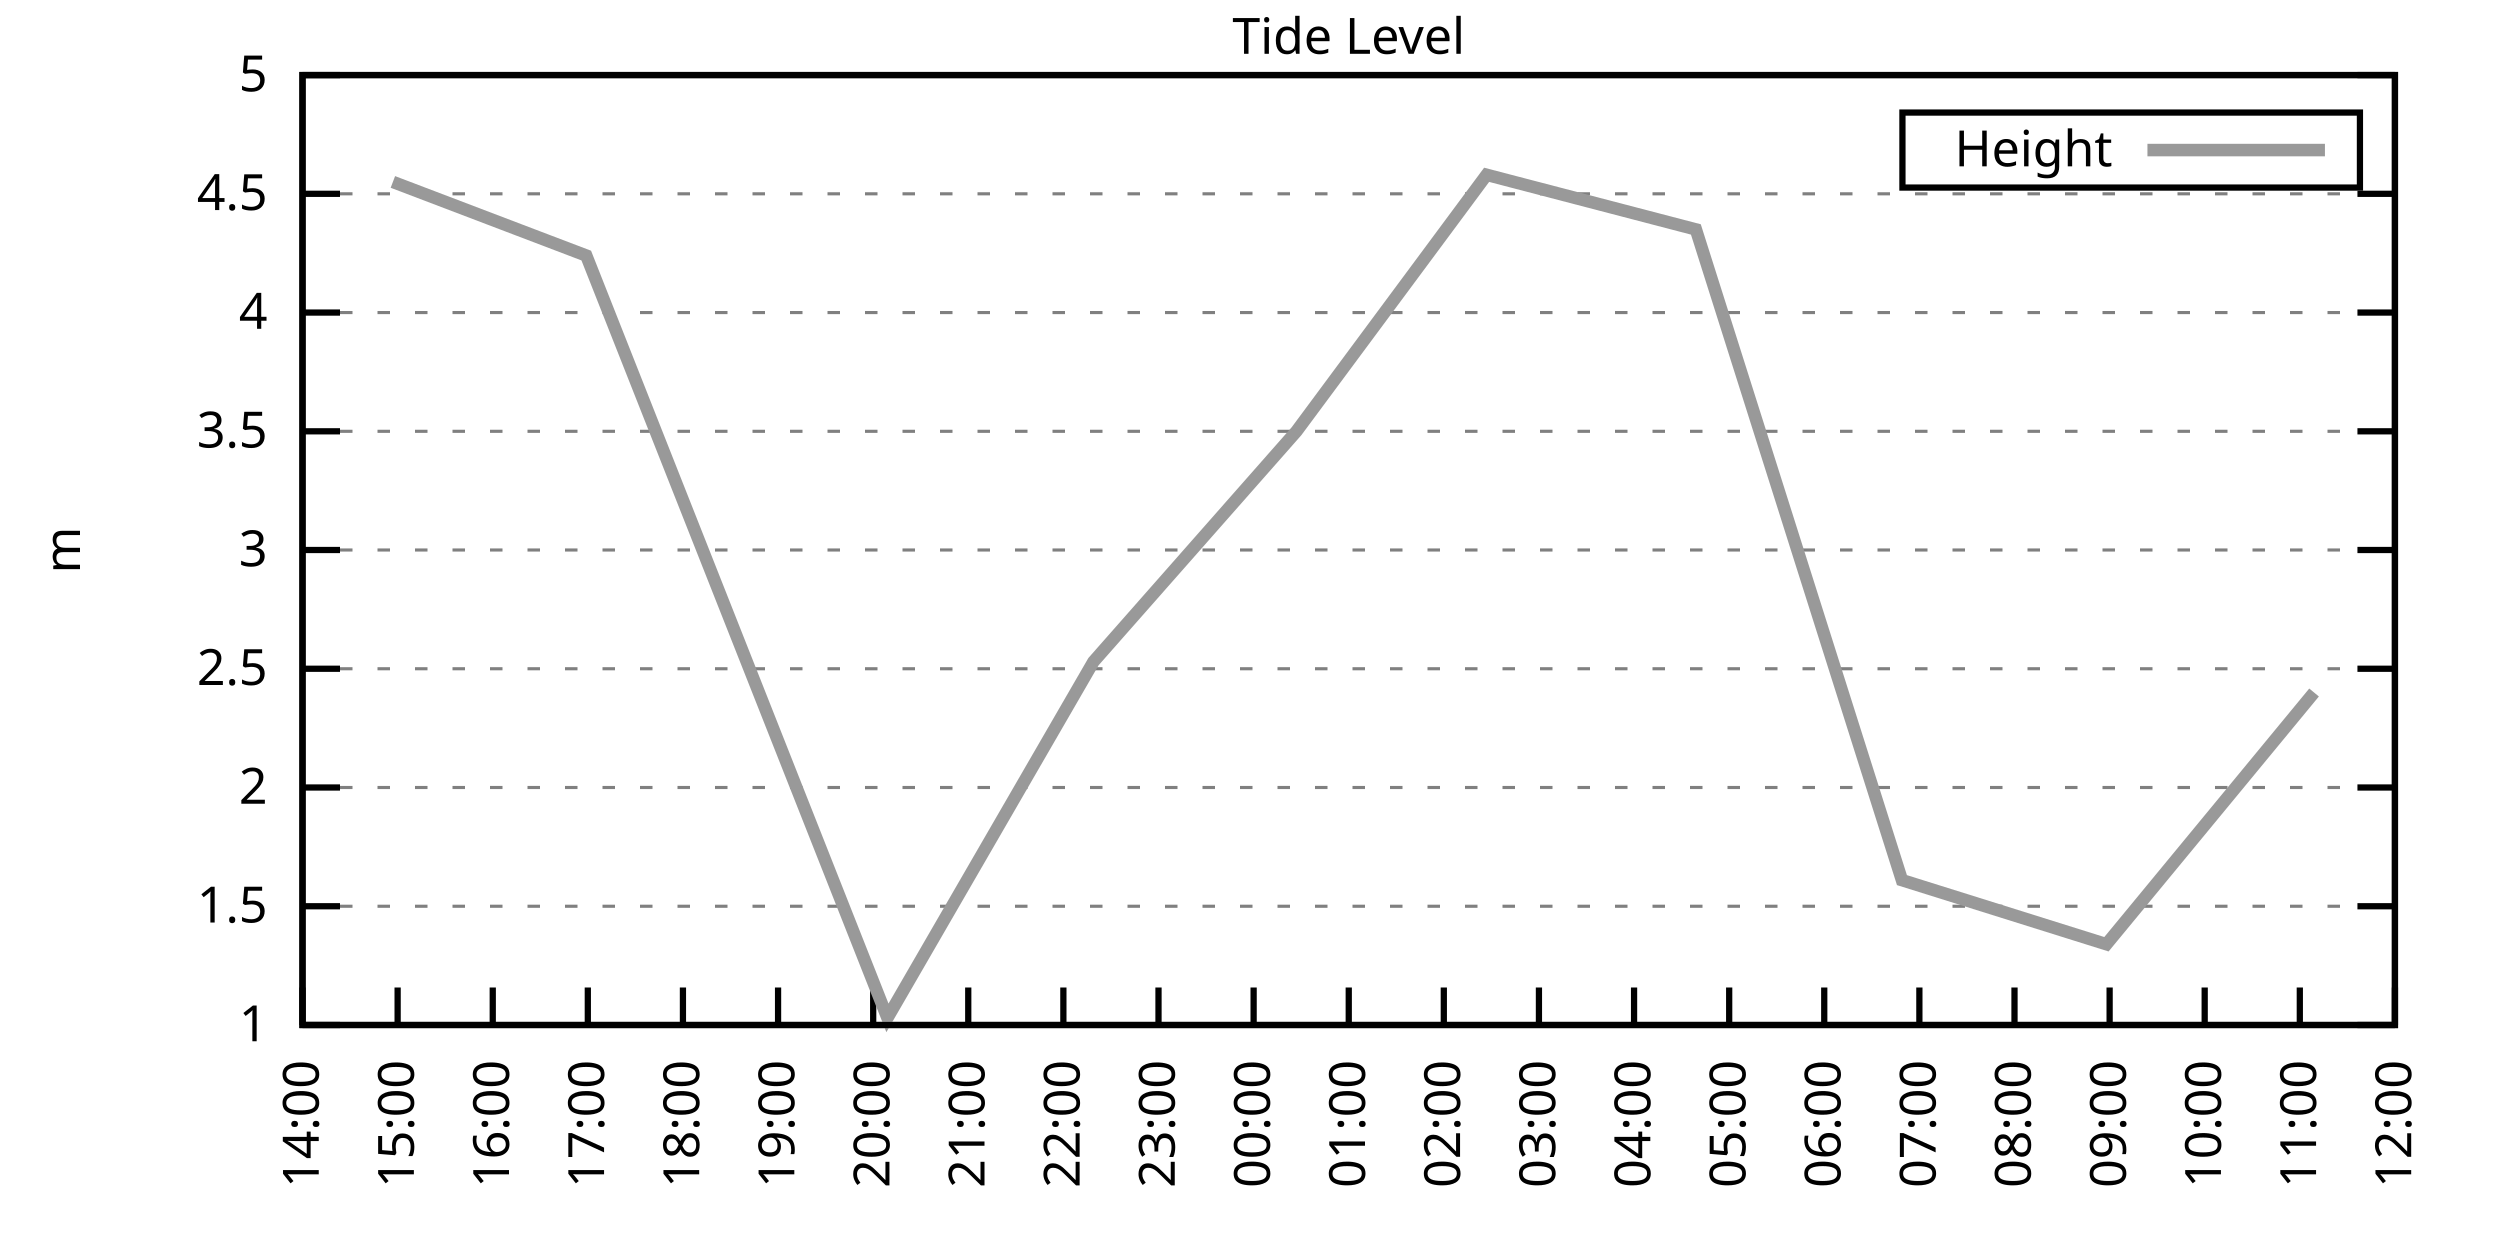
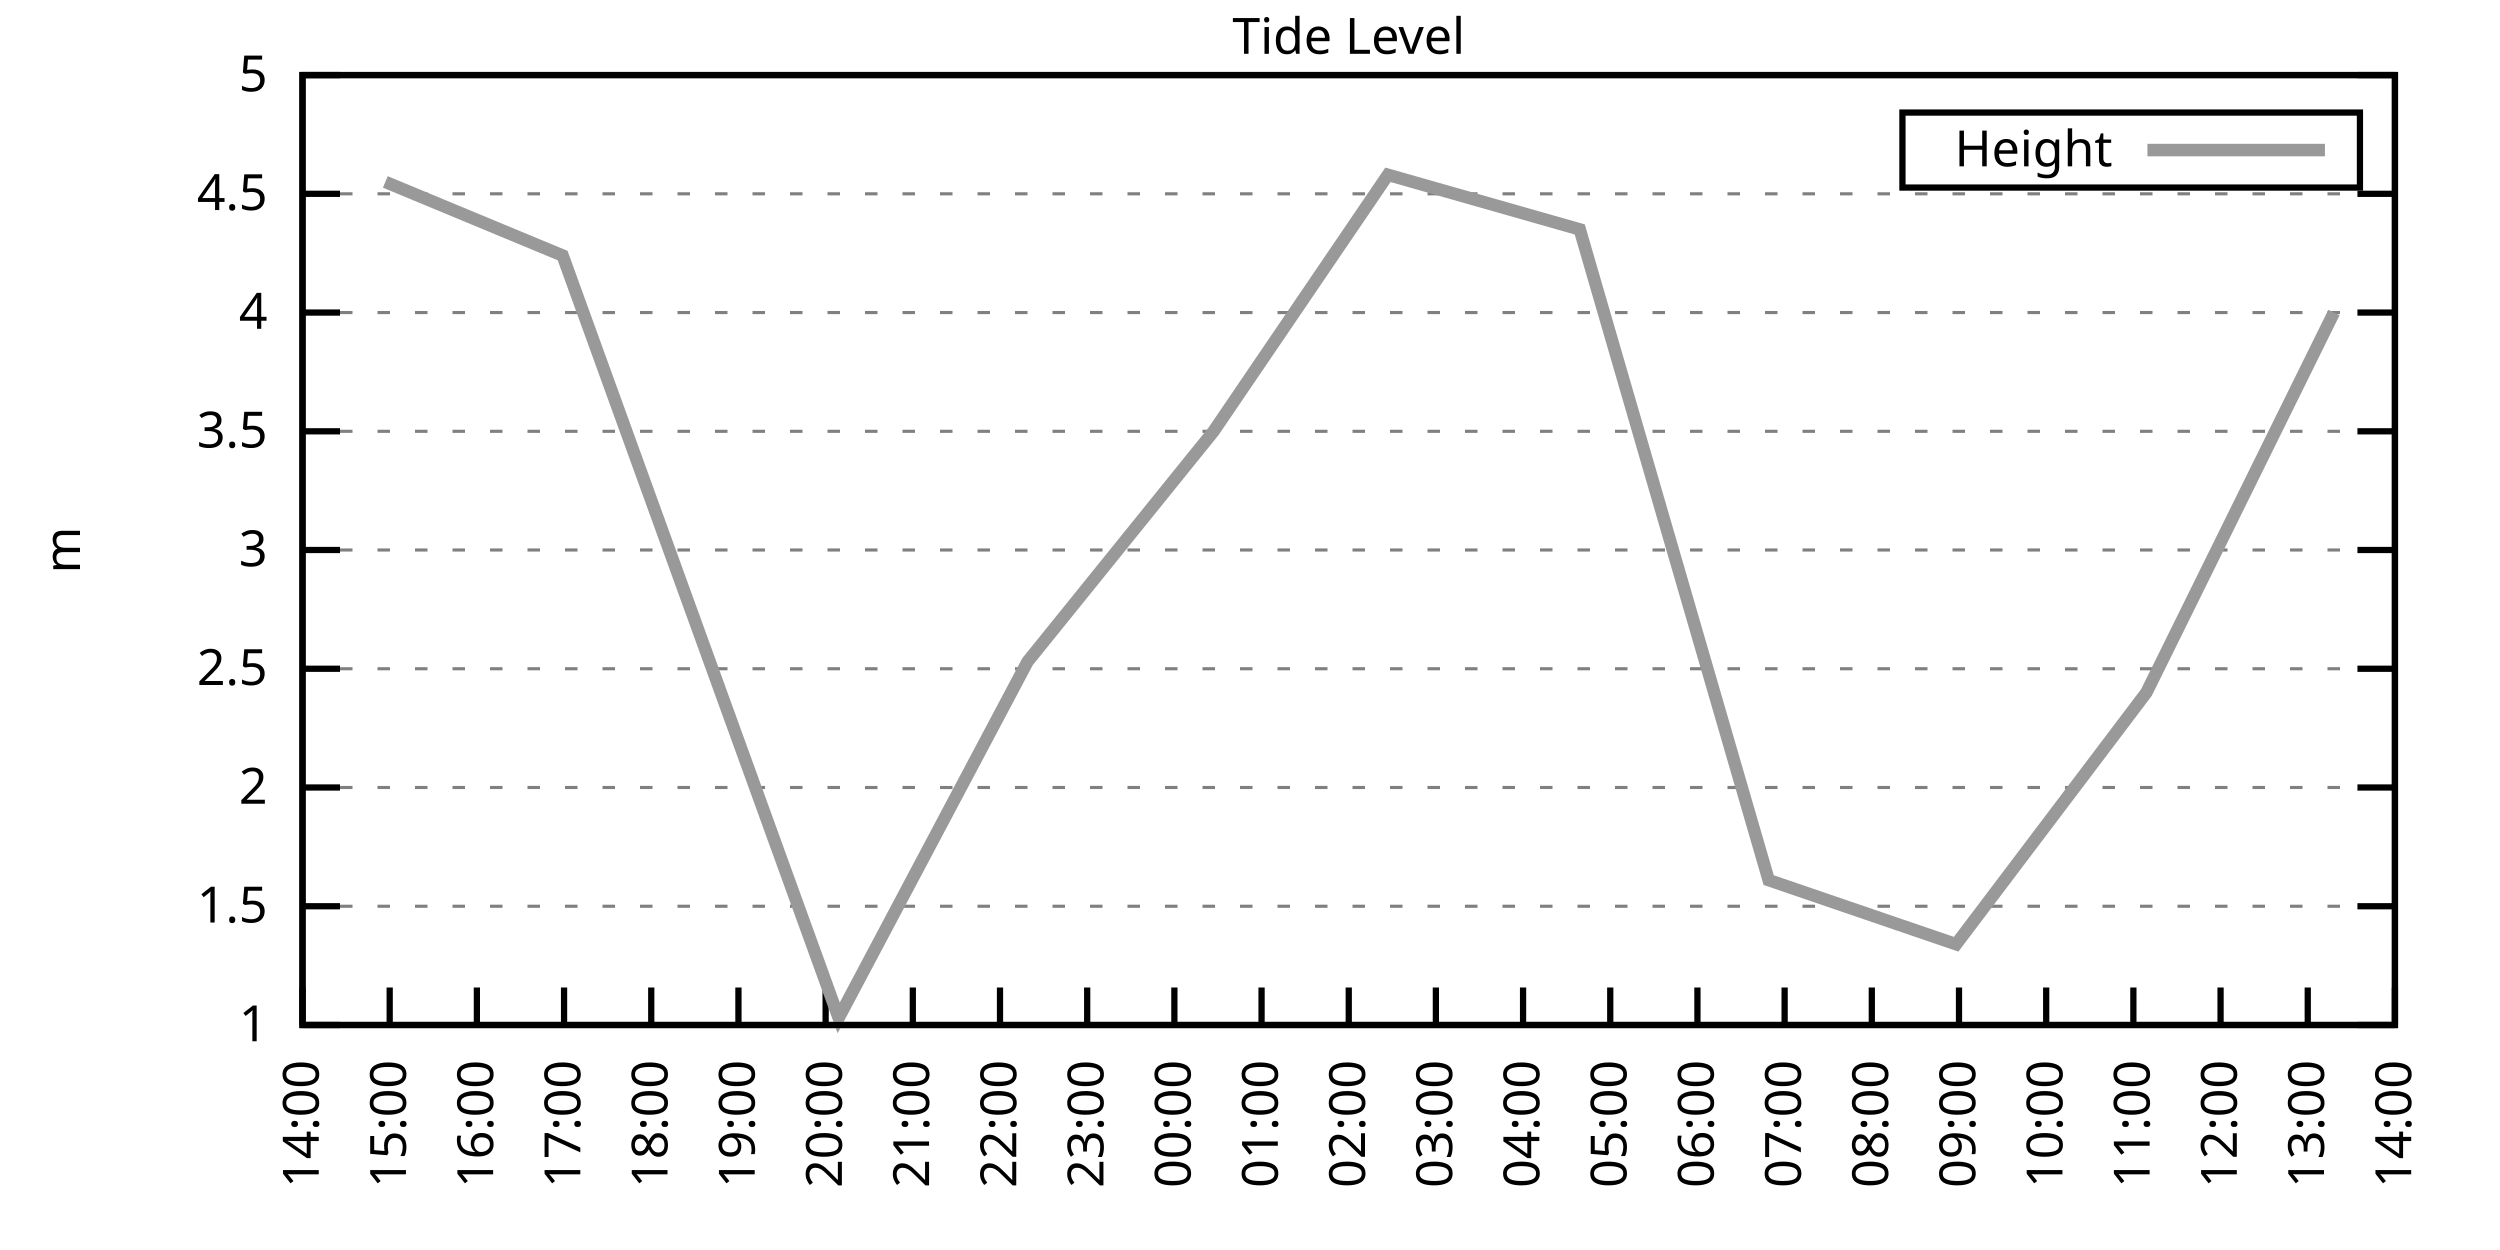
<svg xmlns="http://www.w3.org/2000/svg" xmlns:xlink="http://www.w3.org/1999/xlink" width="400" height="200" viewBox="0 0 400 200">
  <g id="gnuplot_canvas">
    <rect x="0" y="0" width="400" height="200" fill="none" />
    <defs>
      <circle id="gpDot" r="0.5" stroke-width="0.5" stroke="currentColor" />
      <path id="gpPt0" stroke-width="0.333" stroke="currentColor" d="M-1,0 h2 M0,-1 v2" />
      <path id="gpPt1" stroke-width="0.333" stroke="currentColor" d="M-1,-1 L1,1 M1,-1 L-1,1" />
      <path id="gpPt2" stroke-width="0.333" stroke="currentColor" d="M-1,0 L1,0 M0,-1 L0,1 M-1,-1 L1,1 M-1,1 L1,-1" />
      <rect id="gpPt3" stroke-width="0.333" stroke="currentColor" x="-1" y="-1" width="2" height="2" />
      <rect id="gpPt4" stroke-width="0.333" stroke="currentColor" fill="currentColor" x="-1" y="-1" width="2" height="2" />
      <circle id="gpPt5" stroke-width="0.333" stroke="currentColor" cx="0" cy="0" r="1" />
      <use xlink:href="#gpPt5" id="gpPt6" fill="currentColor" stroke="none" />
      <path id="gpPt7" stroke-width="0.333" stroke="currentColor" d="M0,-1.33 L-1.33,0.67 L1.33,0.67 z" />
      <use xlink:href="#gpPt7" id="gpPt8" fill="currentColor" stroke="none" />
      <use xlink:href="#gpPt7" id="gpPt9" stroke="currentColor" transform="rotate(180)" />
      <use xlink:href="#gpPt9" id="gpPt10" fill="currentColor" stroke="none" />
      <use xlink:href="#gpPt3" id="gpPt11" stroke="currentColor" transform="rotate(45)" />
      <use xlink:href="#gpPt11" id="gpPt12" fill="currentColor" stroke="none" />
      <path id="gpPt13" stroke-width="0.333" stroke="currentColor" d="M0,1.330 L1.265,0.411 L0.782,-1.067 L-0.782,-1.076 L-1.265,0.411 z" />
      <use xlink:href="#gpPt13" id="gpPt14" fill="currentColor" stroke="none" />
      <filter id="textbox" filterUnits="objectBoundingBox" x="0" y="0" height="1" width="1">
        <feFlood flood-color="white" flood-opacity="1" result="bgnd" />
        <feComposite in="SourceGraphic" in2="bgnd" operator="atop" />
      </filter>
      <filter id="greybox" filterUnits="objectBoundingBox" x="0" y="0" height="1" width="1">
        <feFlood flood-color="lightgrey" flood-opacity="1" result="grey" />
        <feComposite in="SourceGraphic" in2="grey" operator="atop" />
      </filter>
    </defs>
    <g fill="none" color="white" stroke="currentColor" stroke-width="1.00" stroke-linecap="butt" stroke-linejoin="miter">
</g>
    <g fill="none" color="black" stroke="currentColor" stroke-width="1.00" stroke-linecap="butt" stroke-linejoin="miter">
      <g stroke="none" shape-rendering="crispEdges">
        <polygon fill="rgb(255, 255, 255)" points="48.40,164.00 383.18,164.00 383.18,12.02 48.40,12.02 " />
      </g>
    </g>
    <g fill="none" color="black" stroke="currentColor" stroke-width="1.00" stroke-linecap="butt" stroke-linejoin="miter">
</g>
    <g fill="none" color="black" stroke="black" stroke-width="0.50" stroke-linecap="butt" stroke-linejoin="miter">
</g>
    <g fill="none" color="gray" stroke="currentColor" stroke-width="0.50" stroke-linecap="butt" stroke-linejoin="miter">
      <path stroke="gray" stroke-dasharray="2,4" class="gridline" d="M48.40,164.00 L383.19,164.00  " />
    </g>
    <g fill="none" color="gray" stroke="gray" stroke-width="1.00" stroke-linecap="butt" stroke-linejoin="miter">
</g>
    <g fill="none" color="black" stroke="currentColor" stroke-width="1.00" stroke-linecap="butt" stroke-linejoin="miter">
      <path stroke="black" d="M48.40,164.00 L54.40,164.00 M383.19,164.00 L377.19,164.00  " />
      <g transform="translate(42.80,166.60)" stroke="none" fill="black" font-family="Sans" font-size="8.00" text-anchor="end">
        <text>
          <tspan font-family="Sans"> 1</tspan>
        </text>
      </g>
    </g>
    <g fill="none" color="black" stroke="currentColor" stroke-width="1.00" stroke-linecap="butt" stroke-linejoin="miter">
</g>
    <g fill="none" color="black" stroke="black" stroke-width="0.50" stroke-linecap="butt" stroke-linejoin="miter">
</g>
    <g fill="none" color="gray" stroke="currentColor" stroke-width="0.50" stroke-linecap="butt" stroke-linejoin="miter">
      <path stroke="gray" stroke-dasharray="2,4" class="gridline" d="M48.40,145.00 L383.19,145.00  " />
    </g>
    <g fill="none" color="gray" stroke="gray" stroke-width="1.00" stroke-linecap="butt" stroke-linejoin="miter">
</g>
    <g fill="none" color="black" stroke="currentColor" stroke-width="1.00" stroke-linecap="butt" stroke-linejoin="miter">
      <path stroke="black" d="M48.40,145.00 L54.40,145.00 M383.19,145.00 L377.19,145.00  " />
      <g transform="translate(42.80,147.60)" stroke="none" fill="black" font-family="Sans" font-size="8.00" text-anchor="end">
        <text>
          <tspan font-family="Sans"> 1.5</tspan>
        </text>
      </g>
    </g>
    <g fill="none" color="black" stroke="currentColor" stroke-width="1.00" stroke-linecap="butt" stroke-linejoin="miter">
</g>
    <g fill="none" color="black" stroke="black" stroke-width="0.50" stroke-linecap="butt" stroke-linejoin="miter">
</g>
    <g fill="none" color="gray" stroke="currentColor" stroke-width="0.50" stroke-linecap="butt" stroke-linejoin="miter">
      <path stroke="gray" stroke-dasharray="2,4" class="gridline" d="M48.40,126.00 L383.19,126.00  " />
    </g>
    <g fill="none" color="gray" stroke="gray" stroke-width="1.00" stroke-linecap="butt" stroke-linejoin="miter">
</g>
    <g fill="none" color="black" stroke="currentColor" stroke-width="1.00" stroke-linecap="butt" stroke-linejoin="miter">
      <path stroke="black" d="M48.40,126.00 L54.40,126.00 M383.19,126.00 L377.19,126.00  " />
      <g transform="translate(42.80,128.60)" stroke="none" fill="black" font-family="Sans" font-size="8.00" text-anchor="end">
        <text>
          <tspan font-family="Sans"> 2</tspan>
        </text>
      </g>
    </g>
    <g fill="none" color="black" stroke="currentColor" stroke-width="1.00" stroke-linecap="butt" stroke-linejoin="miter">
</g>
    <g fill="none" color="black" stroke="black" stroke-width="0.50" stroke-linecap="butt" stroke-linejoin="miter">
</g>
    <g fill="none" color="gray" stroke="currentColor" stroke-width="0.50" stroke-linecap="butt" stroke-linejoin="miter">
      <path stroke="gray" stroke-dasharray="2,4" class="gridline" d="M48.40,107.00 L383.19,107.00  " />
    </g>
    <g fill="none" color="gray" stroke="gray" stroke-width="1.00" stroke-linecap="butt" stroke-linejoin="miter">
</g>
    <g fill="none" color="black" stroke="currentColor" stroke-width="1.00" stroke-linecap="butt" stroke-linejoin="miter">
      <path stroke="black" d="M48.40,107.00 L54.40,107.00 M383.19,107.00 L377.19,107.00  " />
      <g transform="translate(42.80,109.60)" stroke="none" fill="black" font-family="Sans" font-size="8.00" text-anchor="end">
        <text>
          <tspan font-family="Sans"> 2.5</tspan>
        </text>
      </g>
    </g>
    <g fill="none" color="black" stroke="currentColor" stroke-width="1.00" stroke-linecap="butt" stroke-linejoin="miter">
</g>
    <g fill="none" color="black" stroke="black" stroke-width="0.50" stroke-linecap="butt" stroke-linejoin="miter">
</g>
    <g fill="none" color="gray" stroke="currentColor" stroke-width="0.50" stroke-linecap="butt" stroke-linejoin="miter">
      <path stroke="gray" stroke-dasharray="2,4" class="gridline" d="M48.40,88.00 L383.19,88.00  " />
    </g>
    <g fill="none" color="gray" stroke="gray" stroke-width="1.00" stroke-linecap="butt" stroke-linejoin="miter">
</g>
    <g fill="none" color="black" stroke="currentColor" stroke-width="1.00" stroke-linecap="butt" stroke-linejoin="miter">
      <path stroke="black" d="M48.40,88.00 L54.40,88.00 M383.19,88.00 L377.19,88.00  " />
      <g transform="translate(42.80,90.60)" stroke="none" fill="black" font-family="Sans" font-size="8.00" text-anchor="end">
        <text>
          <tspan font-family="Sans"> 3</tspan>
        </text>
      </g>
    </g>
    <g fill="none" color="black" stroke="currentColor" stroke-width="1.00" stroke-linecap="butt" stroke-linejoin="miter">
</g>
    <g fill="none" color="black" stroke="black" stroke-width="0.50" stroke-linecap="butt" stroke-linejoin="miter">
</g>
    <g fill="none" color="gray" stroke="currentColor" stroke-width="0.50" stroke-linecap="butt" stroke-linejoin="miter">
      <path stroke="gray" stroke-dasharray="2,4" class="gridline" d="M48.40,69.01 L383.19,69.01  " />
    </g>
    <g fill="none" color="gray" stroke="gray" stroke-width="1.00" stroke-linecap="butt" stroke-linejoin="miter">
</g>
    <g fill="none" color="black" stroke="currentColor" stroke-width="1.00" stroke-linecap="butt" stroke-linejoin="miter">
      <path stroke="black" d="M48.40,69.01 L54.40,69.01 M383.19,69.01 L377.19,69.01  " />
      <g transform="translate(42.80,71.61)" stroke="none" fill="black" font-family="Sans" font-size="8.00" text-anchor="end">
        <text>
          <tspan font-family="Sans"> 3.5</tspan>
        </text>
      </g>
    </g>
    <g fill="none" color="black" stroke="currentColor" stroke-width="1.00" stroke-linecap="butt" stroke-linejoin="miter">
</g>
    <g fill="none" color="black" stroke="black" stroke-width="0.50" stroke-linecap="butt" stroke-linejoin="miter">
</g>
    <g fill="none" color="gray" stroke="currentColor" stroke-width="0.50" stroke-linecap="butt" stroke-linejoin="miter">
      <path stroke="gray" stroke-dasharray="2,4" class="gridline" d="M48.40,50.01 L383.19,50.01  " />
    </g>
    <g fill="none" color="gray" stroke="gray" stroke-width="1.00" stroke-linecap="butt" stroke-linejoin="miter">
</g>
    <g fill="none" color="black" stroke="currentColor" stroke-width="1.00" stroke-linecap="butt" stroke-linejoin="miter">
      <path stroke="black" d="M48.40,50.01 L54.40,50.01 M383.19,50.01 L377.19,50.01  " />
      <g transform="translate(42.80,52.61)" stroke="none" fill="black" font-family="Sans" font-size="8.00" text-anchor="end">
        <text>
          <tspan font-family="Sans"> 4</tspan>
        </text>
      </g>
    </g>
    <g fill="none" color="black" stroke="currentColor" stroke-width="1.00" stroke-linecap="butt" stroke-linejoin="miter">
</g>
    <g fill="none" color="black" stroke="black" stroke-width="0.50" stroke-linecap="butt" stroke-linejoin="miter">
</g>
    <g fill="none" color="gray" stroke="currentColor" stroke-width="0.50" stroke-linecap="butt" stroke-linejoin="miter">
      <path stroke="gray" stroke-dasharray="2,4" class="gridline" d="M48.40,31.01 L383.19,31.01  " />
    </g>
    <g fill="none" color="gray" stroke="gray" stroke-width="1.00" stroke-linecap="butt" stroke-linejoin="miter">
</g>
    <g fill="none" color="black" stroke="currentColor" stroke-width="1.00" stroke-linecap="butt" stroke-linejoin="miter">
      <path stroke="black" d="M48.40,31.01 L54.40,31.01 M383.19,31.01 L377.19,31.01  " />
      <g transform="translate(42.80,33.61)" stroke="none" fill="black" font-family="Sans" font-size="8.00" text-anchor="end">
        <text>
          <tspan font-family="Sans"> 4.5</tspan>
        </text>
      </g>
    </g>
    <g fill="none" color="black" stroke="currentColor" stroke-width="1.00" stroke-linecap="butt" stroke-linejoin="miter">
</g>
    <g fill="none" color="black" stroke="black" stroke-width="0.50" stroke-linecap="butt" stroke-linejoin="miter">
</g>
    <g fill="none" color="gray" stroke="currentColor" stroke-width="0.50" stroke-linecap="butt" stroke-linejoin="miter">
      <path stroke="gray" stroke-dasharray="2,4" class="gridline" d="M48.40,12.01 L383.19,12.01  " />
    </g>
    <g fill="none" color="gray" stroke="gray" stroke-width="1.00" stroke-linecap="butt" stroke-linejoin="miter">
</g>
    <g fill="none" color="black" stroke="currentColor" stroke-width="1.00" stroke-linecap="butt" stroke-linejoin="miter">
      <path stroke="black" d="M48.40,12.01 L54.40,12.01 M383.19,12.01 L377.19,12.01  " />
      <g transform="translate(42.80,14.61)" stroke="none" fill="black" font-family="Sans" font-size="8.00" text-anchor="end">
        <text>
          <tspan font-family="Sans"> 5</tspan>
        </text>
      </g>
    </g>
    <g fill="none" color="black" stroke="currentColor" stroke-width="1.00" stroke-linecap="butt" stroke-linejoin="miter">
      <path stroke="black" d="M48.40,164.00 L48.40,158.00  " />
      <g transform="translate(51.00,169.60) rotate(270.00)" stroke="none" fill="black" font-family="Sans" font-size="8.00" text-anchor="end">
        <text>
          <tspan font-family="Sans">14:00</tspan>
        </text>
      </g>
    </g>
    <g fill="none" color="black" stroke="currentColor" stroke-width="1.00" stroke-linecap="butt" stroke-linejoin="miter">
-       <path stroke="black" d="M63.62,164.00 L63.62,158.00  " />
-       <g transform="translate(66.22,169.60) rotate(270.00)" stroke="none" fill="black" font-family="Sans" font-size="8.00" text-anchor="end">
+       <path stroke="black" d="M62.35,164.00 L62.35,158.00  " />
+       <g transform="translate(64.95,169.60) rotate(270.00)" stroke="none" fill="black" font-family="Sans" font-size="8.00" text-anchor="end">
        <text>
          <tspan font-family="Sans">15:00</tspan>
        </text>
      </g>
    </g>
    <g fill="none" color="black" stroke="currentColor" stroke-width="1.00" stroke-linecap="butt" stroke-linejoin="miter">
-       <path stroke="black" d="M78.84,164.00 L78.84,158.00  " />
-       <g transform="translate(81.44,169.60) rotate(270.00)" stroke="none" fill="black" font-family="Sans" font-size="8.00" text-anchor="end">
+       <path stroke="black" d="M76.30,164.00 L76.30,158.00  " />
+       <g transform="translate(78.90,169.60) rotate(270.00)" stroke="none" fill="black" font-family="Sans" font-size="8.00" text-anchor="end">
        <text>
          <tspan font-family="Sans">16:00</tspan>
        </text>
      </g>
    </g>
    <g fill="none" color="black" stroke="currentColor" stroke-width="1.00" stroke-linecap="butt" stroke-linejoin="miter">
-       <path stroke="black" d="M94.05,164.00 L94.05,158.00  " />
-       <g transform="translate(96.65,169.60) rotate(270.00)" stroke="none" fill="black" font-family="Sans" font-size="8.00" text-anchor="end">
+       <path stroke="black" d="M90.25,164.00 L90.25,158.00  " />
+       <g transform="translate(92.85,169.60) rotate(270.00)" stroke="none" fill="black" font-family="Sans" font-size="8.00" text-anchor="end">
        <text>
          <tspan font-family="Sans">17:00</tspan>
        </text>
      </g>
    </g>
    <g fill="none" color="black" stroke="currentColor" stroke-width="1.00" stroke-linecap="butt" stroke-linejoin="miter">
-       <path stroke="black" d="M109.27,164.00 L109.27,158.00  " />
-       <g transform="translate(111.87,169.60) rotate(270.00)" stroke="none" fill="black" font-family="Sans" font-size="8.00" text-anchor="end">
+       <path stroke="black" d="M104.20,164.00 L104.20,158.00  " />
+       <g transform="translate(106.80,169.60) rotate(270.00)" stroke="none" fill="black" font-family="Sans" font-size="8.00" text-anchor="end">
        <text>
          <tspan font-family="Sans">18:00</tspan>
        </text>
      </g>
    </g>
    <g fill="none" color="black" stroke="currentColor" stroke-width="1.00" stroke-linecap="butt" stroke-linejoin="miter">
-       <path stroke="black" d="M124.49,164.00 L124.49,158.00  " />
-       <g transform="translate(127.09,169.60) rotate(270.00)" stroke="none" fill="black" font-family="Sans" font-size="8.00" text-anchor="end">
+       <path stroke="black" d="M118.15,164.00 L118.15,158.00  " />
+       <g transform="translate(120.75,169.60) rotate(270.00)" stroke="none" fill="black" font-family="Sans" font-size="8.00" text-anchor="end">
        <text>
          <tspan font-family="Sans">19:00</tspan>
        </text>
      </g>
    </g>
    <g fill="none" color="black" stroke="currentColor" stroke-width="1.00" stroke-linecap="butt" stroke-linejoin="miter">
-       <path stroke="black" d="M139.71,164.00 L139.71,158.00  " />
-       <g transform="translate(142.31,169.60) rotate(270.00)" stroke="none" fill="black" font-family="Sans" font-size="8.00" text-anchor="end">
+       <path stroke="black" d="M132.10,164.00 L132.10,158.00  " />
+       <g transform="translate(134.70,169.60) rotate(270.00)" stroke="none" fill="black" font-family="Sans" font-size="8.00" text-anchor="end">
        <text>
          <tspan font-family="Sans">20:00</tspan>
        </text>
      </g>
    </g>
    <g fill="none" color="black" stroke="currentColor" stroke-width="1.00" stroke-linecap="butt" stroke-linejoin="miter">
-       <path stroke="black" d="M154.92,164.00 L154.92,158.00  " />
-       <g transform="translate(157.52,169.60) rotate(270.00)" stroke="none" fill="black" font-family="Sans" font-size="8.00" text-anchor="end">
+       <path stroke="black" d="M146.05,164.00 L146.05,158.00  " />
+       <g transform="translate(148.65,169.60) rotate(270.00)" stroke="none" fill="black" font-family="Sans" font-size="8.00" text-anchor="end">
        <text>
          <tspan font-family="Sans">21:00</tspan>
        </text>
      </g>
    </g>
    <g fill="none" color="black" stroke="currentColor" stroke-width="1.00" stroke-linecap="butt" stroke-linejoin="miter">
-       <path stroke="black" d="M170.14,164.00 L170.14,158.00  " />
-       <g transform="translate(172.74,169.60) rotate(270.00)" stroke="none" fill="black" font-family="Sans" font-size="8.00" text-anchor="end">
+       <path stroke="black" d="M160.00,164.00 L160.00,158.00  " />
+       <g transform="translate(162.60,169.60) rotate(270.00)" stroke="none" fill="black" font-family="Sans" font-size="8.00" text-anchor="end">
        <text>
          <tspan font-family="Sans">22:00</tspan>
        </text>
      </g>
    </g>
    <g fill="none" color="black" stroke="currentColor" stroke-width="1.00" stroke-linecap="butt" stroke-linejoin="miter">
-       <path stroke="black" d="M185.36,164.00 L185.36,158.00  " />
-       <g transform="translate(187.96,169.60) rotate(270.00)" stroke="none" fill="black" font-family="Sans" font-size="8.00" text-anchor="end">
+       <path stroke="black" d="M173.95,164.00 L173.95,158.00  " />
+       <g transform="translate(176.55,169.60) rotate(270.00)" stroke="none" fill="black" font-family="Sans" font-size="8.00" text-anchor="end">
        <text>
          <tspan font-family="Sans">23:00</tspan>
        </text>
      </g>
    </g>
    <g fill="none" color="black" stroke="currentColor" stroke-width="1.00" stroke-linecap="butt" stroke-linejoin="miter">
-       <path stroke="black" d="M200.58,164.00 L200.58,158.00  " />
-       <g transform="translate(203.18,169.60) rotate(270.00)" stroke="none" fill="black" font-family="Sans" font-size="8.00" text-anchor="end">
+       <path stroke="black" d="M187.90,164.00 L187.90,158.00  " />
+       <g transform="translate(190.50,169.60) rotate(270.00)" stroke="none" fill="black" font-family="Sans" font-size="8.00" text-anchor="end">
        <text>
          <tspan font-family="Sans">00:00</tspan>
+         </text>
+       </g>
+     </g>
+     <g fill="none" color="black" stroke="currentColor" stroke-width="1.00" stroke-linecap="butt" stroke-linejoin="miter">
+       <path stroke="black" d="M201.85,164.00 L201.85,158.00  " />
+       <g transform="translate(204.45,169.60) rotate(270.00)" stroke="none" fill="black" font-family="Sans" font-size="8.00" text-anchor="end">
+         <text>
+           <tspan font-family="Sans">01:00</tspan>
        </text>
      </g>
    </g>
    <g fill="none" color="black" stroke="currentColor" stroke-width="1.00" stroke-linecap="butt" stroke-linejoin="miter">
      <path stroke="black" d="M215.80,164.00 L215.80,158.00  " />
      <g transform="translate(218.40,169.60) rotate(270.00)" stroke="none" fill="black" font-family="Sans" font-size="8.00" text-anchor="end">
        <text>
-           <tspan font-family="Sans">01:00</tspan>
-         </text>
-       </g>
-     </g>
-     <g fill="none" color="black" stroke="currentColor" stroke-width="1.00" stroke-linecap="butt" stroke-linejoin="miter">
-       <path stroke="black" d="M231.01,164.00 L231.01,158.00  " />
-       <g transform="translate(233.61,169.60) rotate(270.00)" stroke="none" fill="black" font-family="Sans" font-size="8.00" text-anchor="end">
-         <text>
          <tspan font-family="Sans">02:00</tspan>
        </text>
      </g>
    </g>
    <g fill="none" color="black" stroke="currentColor" stroke-width="1.00" stroke-linecap="butt" stroke-linejoin="miter">
-       <path stroke="black" d="M246.23,164.00 L246.23,158.00  " />
-       <g transform="translate(248.83,169.60) rotate(270.00)" stroke="none" fill="black" font-family="Sans" font-size="8.00" text-anchor="end">
+       <path stroke="black" d="M229.74,164.00 L229.74,158.00  " />
+       <g transform="translate(232.34,169.60) rotate(270.00)" stroke="none" fill="black" font-family="Sans" font-size="8.00" text-anchor="end">
        <text>
          <tspan font-family="Sans">03:00</tspan>
        </text>
      </g>
    </g>
    <g fill="none" color="black" stroke="currentColor" stroke-width="1.00" stroke-linecap="butt" stroke-linejoin="miter">
-       <path stroke="black" d="M261.45,164.00 L261.45,158.00  " />
-       <g transform="translate(264.05,169.60) rotate(270.00)" stroke="none" fill="black" font-family="Sans" font-size="8.00" text-anchor="end">
+       <path stroke="black" d="M243.69,164.00 L243.69,158.00  " />
+       <g transform="translate(246.29,169.60) rotate(270.00)" stroke="none" fill="black" font-family="Sans" font-size="8.00" text-anchor="end">
        <text>
          <tspan font-family="Sans">04:00</tspan>
        </text>
      </g>
    </g>
    <g fill="none" color="black" stroke="currentColor" stroke-width="1.00" stroke-linecap="butt" stroke-linejoin="miter">
-       <path stroke="black" d="M276.67,164.00 L276.67,158.00  " />
-       <g transform="translate(279.27,169.60) rotate(270.00)" stroke="none" fill="black" font-family="Sans" font-size="8.00" text-anchor="end">
+       <path stroke="black" d="M257.64,164.00 L257.64,158.00  " />
+       <g transform="translate(260.24,169.60) rotate(270.00)" stroke="none" fill="black" font-family="Sans" font-size="8.00" text-anchor="end">
        <text>
          <tspan font-family="Sans">05:00</tspan>
        </text>
      </g>
    </g>
    <g fill="none" color="black" stroke="currentColor" stroke-width="1.00" stroke-linecap="butt" stroke-linejoin="miter">
-       <path stroke="black" d="M291.88,164.00 L291.88,158.00  " />
-       <g transform="translate(294.48,169.60) rotate(270.00)" stroke="none" fill="black" font-family="Sans" font-size="8.00" text-anchor="end">
+       <path stroke="black" d="M271.59,164.00 L271.59,158.00  " />
+       <g transform="translate(274.19,169.60) rotate(270.00)" stroke="none" fill="black" font-family="Sans" font-size="8.00" text-anchor="end">
        <text>
          <tspan font-family="Sans">06:00</tspan>
        </text>
      </g>
    </g>
    <g fill="none" color="black" stroke="currentColor" stroke-width="1.00" stroke-linecap="butt" stroke-linejoin="miter">
-       <path stroke="black" d="M307.10,164.00 L307.10,158.00  " />
-       <g transform="translate(309.70,169.60) rotate(270.00)" stroke="none" fill="black" font-family="Sans" font-size="8.00" text-anchor="end">
+       <path stroke="black" d="M285.54,164.00 L285.54,158.00  " />
+       <g transform="translate(288.14,169.60) rotate(270.00)" stroke="none" fill="black" font-family="Sans" font-size="8.00" text-anchor="end">
        <text>
          <tspan font-family="Sans">07:00</tspan>
        </text>
      </g>
    </g>
    <g fill="none" color="black" stroke="currentColor" stroke-width="1.00" stroke-linecap="butt" stroke-linejoin="miter">
-       <path stroke="black" d="M322.32,164.00 L322.32,158.00  " />
-       <g transform="translate(324.92,169.60) rotate(270.00)" stroke="none" fill="black" font-family="Sans" font-size="8.00" text-anchor="end">
+       <path stroke="black" d="M299.49,164.00 L299.49,158.00  " />
+       <g transform="translate(302.09,169.60) rotate(270.00)" stroke="none" fill="black" font-family="Sans" font-size="8.00" text-anchor="end">
        <text>
          <tspan font-family="Sans">08:00</tspan>
        </text>
      </g>
    </g>
    <g fill="none" color="black" stroke="currentColor" stroke-width="1.00" stroke-linecap="butt" stroke-linejoin="miter">
-       <path stroke="black" d="M337.54,164.00 L337.54,158.00  " />
-       <g transform="translate(340.14,169.60) rotate(270.00)" stroke="none" fill="black" font-family="Sans" font-size="8.00" text-anchor="end">
+       <path stroke="black" d="M313.44,164.00 L313.44,158.00  " />
+       <g transform="translate(316.04,169.60) rotate(270.00)" stroke="none" fill="black" font-family="Sans" font-size="8.00" text-anchor="end">
        <text>
          <tspan font-family="Sans">09:00</tspan>
        </text>
      </g>
    </g>
    <g fill="none" color="black" stroke="currentColor" stroke-width="1.00" stroke-linecap="butt" stroke-linejoin="miter">
-       <path stroke="black" d="M352.75,164.00 L352.75,158.00  " />
-       <g transform="translate(355.35,169.60) rotate(270.00)" stroke="none" fill="black" font-family="Sans" font-size="8.00" text-anchor="end">
+       <path stroke="black" d="M327.39,164.00 L327.39,158.00  " />
+       <g transform="translate(329.99,169.60) rotate(270.00)" stroke="none" fill="black" font-family="Sans" font-size="8.00" text-anchor="end">
        <text>
          <tspan font-family="Sans">10:00</tspan>
        </text>
      </g>
    </g>
    <g fill="none" color="black" stroke="currentColor" stroke-width="1.00" stroke-linecap="butt" stroke-linejoin="miter">
-       <path stroke="black" d="M367.97,164.00 L367.97,158.00  " />
-       <g transform="translate(370.57,169.60) rotate(270.00)" stroke="none" fill="black" font-family="Sans" font-size="8.00" text-anchor="end">
+       <path stroke="black" d="M341.34,164.00 L341.34,158.00  " />
+       <g transform="translate(343.94,169.60) rotate(270.00)" stroke="none" fill="black" font-family="Sans" font-size="8.00" text-anchor="end">
        <text>
          <tspan font-family="Sans">11:00</tspan>
+         </text>
+       </g>
+     </g>
+     <g fill="none" color="black" stroke="currentColor" stroke-width="1.00" stroke-linecap="butt" stroke-linejoin="miter">
+       <path stroke="black" d="M355.29,164.00 L355.29,158.00  " />
+       <g transform="translate(357.89,169.60) rotate(270.00)" stroke="none" fill="black" font-family="Sans" font-size="8.00" text-anchor="end">
+         <text>
+           <tspan font-family="Sans">12:00</tspan>
+         </text>
+       </g>
+     </g>
+     <g fill="none" color="black" stroke="currentColor" stroke-width="1.00" stroke-linecap="butt" stroke-linejoin="miter">
+       <path stroke="black" d="M369.24,164.00 L369.24,158.00  " />
+       <g transform="translate(371.84,169.60) rotate(270.00)" stroke="none" fill="black" font-family="Sans" font-size="8.00" text-anchor="end">
+         <text>
+           <tspan font-family="Sans">13:00</tspan>
        </text>
      </g>
    </g>
    <g fill="none" color="black" stroke="currentColor" stroke-width="1.00" stroke-linecap="butt" stroke-linejoin="miter">
      <path stroke="black" d="M383.19,164.00 L383.19,158.00  " />
      <g transform="translate(385.79,169.60) rotate(270.00)" stroke="none" fill="black" font-family="Sans" font-size="8.00" text-anchor="end">
        <text>
-           <tspan font-family="Sans">12:00</tspan>
+           <tspan font-family="Sans">14:00</tspan>
        </text>
      </g>
    </g>
    <g fill="none" color="black" stroke="currentColor" stroke-width="1.00" stroke-linecap="butt" stroke-linejoin="miter">
</g>
    <g fill="none" color="black" stroke="currentColor" stroke-width="1.00" stroke-linecap="butt" stroke-linejoin="miter">
      <path stroke="black" d="M48.40,12.01 L48.40,164.00 L383.19,164.00 L383.19,12.01 L48.40,12.01 Z  " />
    </g>
    <g fill="none" color="black" stroke="currentColor" stroke-width="1.00" stroke-linecap="butt" stroke-linejoin="miter">
</g>
    <g fill="none" color="black" stroke="currentColor" stroke-width="1.00" stroke-linecap="butt" stroke-linejoin="miter">
      <path stroke="black" d="M304.39,30.01 L304.39,18.01 L377.59,18.01 L377.59,30.01 L304.39,30.01 Z  " />
    </g>
    <g id="Tide_level_plot_1">
      <g fill="none" color="white" stroke="black" stroke-width="2.00" stroke-linecap="butt" stroke-linejoin="miter">
</g>
      <g fill="none" color="black" stroke="currentColor" stroke-width="2.00" stroke-linecap="butt" stroke-linejoin="miter">
        <g transform="translate(337.99,26.61)" stroke="none" fill="black" font-family="Sans" font-size="8.00" text-anchor="end">
          <text>
            <tspan font-family="Sans">Height</tspan>
          </text>
        </g>
      </g>
      <g fill="none" color="black" stroke="currentColor" stroke-width="2.00" stroke-linecap="butt" stroke-linejoin="miter">
-         <path stroke="rgb(153, 153, 153)" d="M343.59,24.01 L371.99,24.01 M62.86,29.11 L93.80,40.89 L141.99,162.86 L174.96,105.86 L207.43,69.01 L237.86,27.97   L271.34,36.71 L304.31,140.82 L337.03,151.08 L370.25,110.80  " />
+         <path stroke="rgb(153, 153, 153)" d="M343.59,24.01 L371.99,24.01 M61.65,29.11 L90.02,40.89 L134.19,162.86 L164.41,105.86 L194.17,69.01 L222.07,27.97   L252.76,36.71 L282.99,140.82 L312.98,151.08 L343.43,110.80 L373.43,50.01  " />
      </g>
    </g>
    <g fill="none" color="black" stroke="currentColor" stroke-width="2.00" stroke-linecap="butt" stroke-linejoin="miter">
</g>
    <g fill="none" color="black" stroke="black" stroke-width="1.00" stroke-linecap="butt" stroke-linejoin="miter">
</g>
    <g fill="none" color="black" stroke="currentColor" stroke-width="1.00" stroke-linecap="butt" stroke-linejoin="miter">
      <path stroke="black" d="M48.40,12.01 L48.40,164.00 L383.19,164.00 L383.19,12.01 L48.40,12.01 Z  " />
      <g transform="translate(12.80,88.01) rotate(270.00)" stroke="none" fill="black" font-family="Sans" font-size="8.00" text-anchor="middle">
        <text>
          <tspan font-family="Sans">m</tspan>
        </text>
      </g>
    </g>
    <g fill="none" color="black" stroke="currentColor" stroke-width="1.00" stroke-linecap="butt" stroke-linejoin="miter">
</g>
    <g fill="none" color="black" stroke="currentColor" stroke-width="1.00" stroke-linecap="butt" stroke-linejoin="miter">
      <g transform="translate(215.79,8.61)" stroke="none" fill="black" font-family="Sans" font-size="8.00" text-anchor="middle">
        <text>
          <tspan font-family="Sans">Tide Level</tspan>
        </text>
      </g>
    </g>
    <g fill="none" color="black" stroke="currentColor" stroke-width="1.00" stroke-linecap="butt" stroke-linejoin="miter">
</g>
  </g>
</svg>
